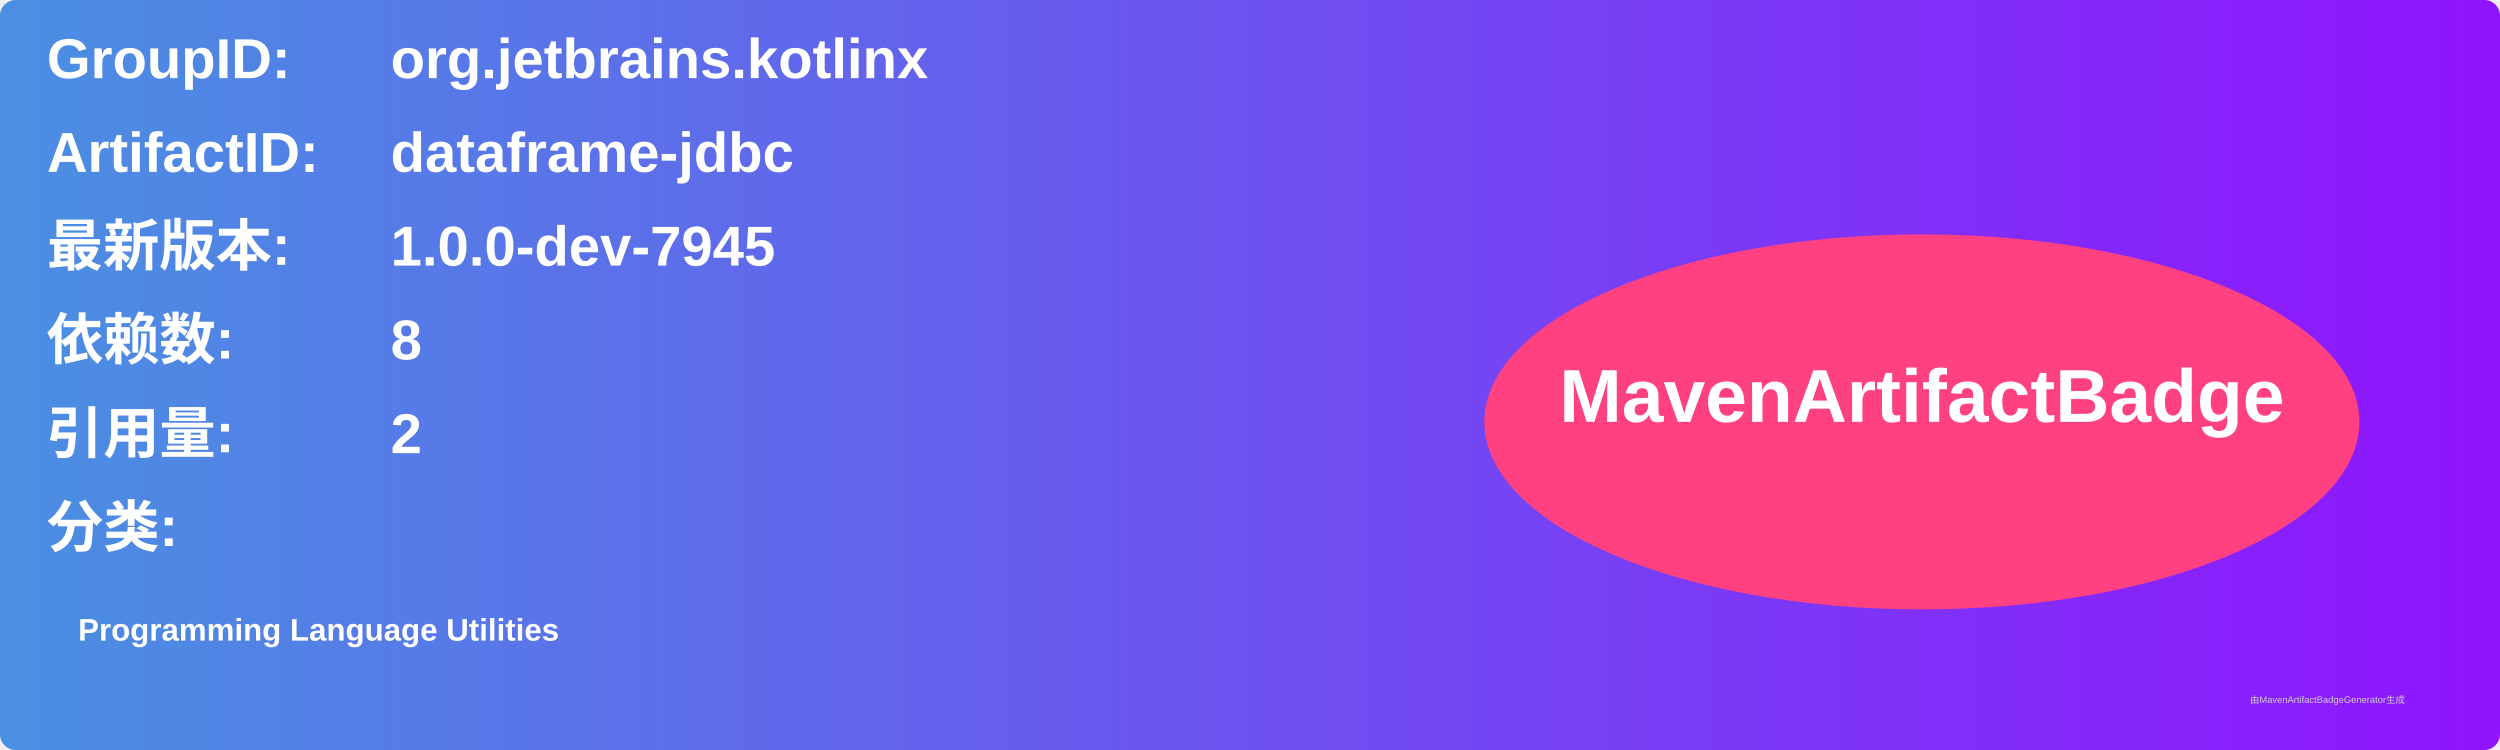
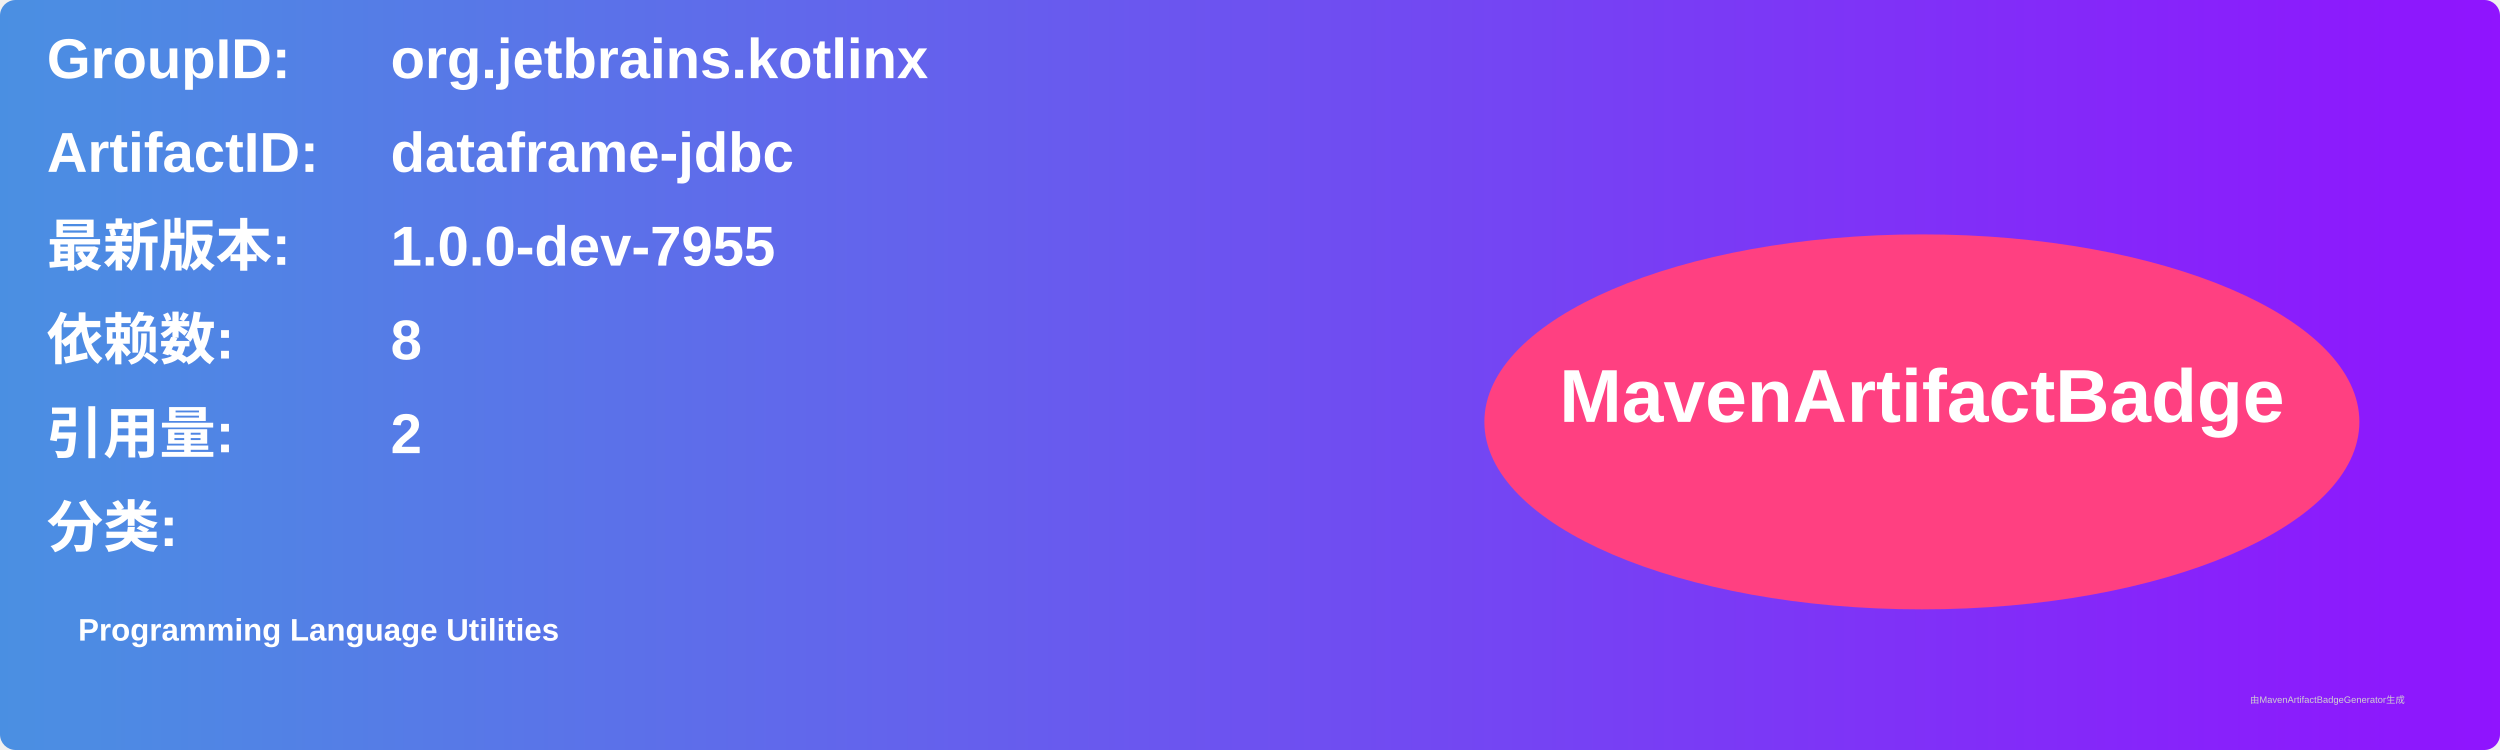
<svg xmlns="http://www.w3.org/2000/svg" width="800" height="240" viewBox="0 0 800 240">
  <linearGradient id="grad" x1="0%" y1="0%" x2="100%" y2="0%">
    <stop offset="0%" stop-color="#4a90e2" />
    <stop offset="100%" stop-color="#9013fe" />
  </linearGradient>
  <rect width="100%" height="100%" rx="5" ry="5" fill="url(#grad)" />
  <g transform="translate(15, 15)">
    <text x="0" y="10" font-family="Arial" font-size="18" fill="white" font-weight="bold" width="260">GroupID:</text>
    <text x="110" y="10" font-family="Arial" font-size="18" fill="white" font-weight="bold" width="460">org.jetbrains.kotlinx</text>
    <text x="0" y="40" font-family="Arial" font-size="18" fill="white" font-weight="bold" width="260">ArtifactID:</text>
    <text x="110" y="40" font-family="Arial" font-size="18" fill="white" font-weight="bold" width="460">dataframe-jdbc</text>
    <text x="0" y="70" font-family="Arial" font-size="18" fill="white" font-weight="bold">最新版本:</text>
    <text x="110" y="70" font-family="Arial" font-size="18" fill="white" font-weight="bold">
-       <tspan font-weight="bold">1.0.0-dev-7945</tspan>
+       <tspan font-weight="bold">1.0.0-dev-7955</tspan>
    </text>
    <text x="0" y="100" font-family="Arial" font-size="18" fill="white" font-weight="bold">依赖数: </text>
    <text x="110" y="100" font-family="Arial" font-size="18" fill="white">
      <tspan font-weight="bold">8</tspan>
    </text>
    <text x="0" y="130" font-family="Arial" font-size="18" fill="white" font-weight="bold">引用量: </text>
    <text x="110" y="130" font-family="Arial" font-size="18" fill="white">
      <tspan font-weight="bold">2</tspan>
    </text>
    <text x="0" y="160" font-family="Arial" font-size="18" fill="white" font-weight="bold">分类:</text>
    <text x="10" y="190" font-family="Arial" font-size="10" fill="white">
      <tspan font-weight="bold">Programming Language Utilities</tspan>
    </text>
    <ellipse cx="600" cy="120" rx="140" ry="60" fill="#ff4081" />
    <text x="600" y="120" text-anchor="middle" font-family="Arial" font-size="24" fill="white" font-weight="bold">MavenArtifactBadge</text>
  </g>
  <text x="720" y="225" font-family="Arial" font-size="3" fill="#d0d0d0">由MavenArtifactBadgeGenerator生成</text>
</svg>
